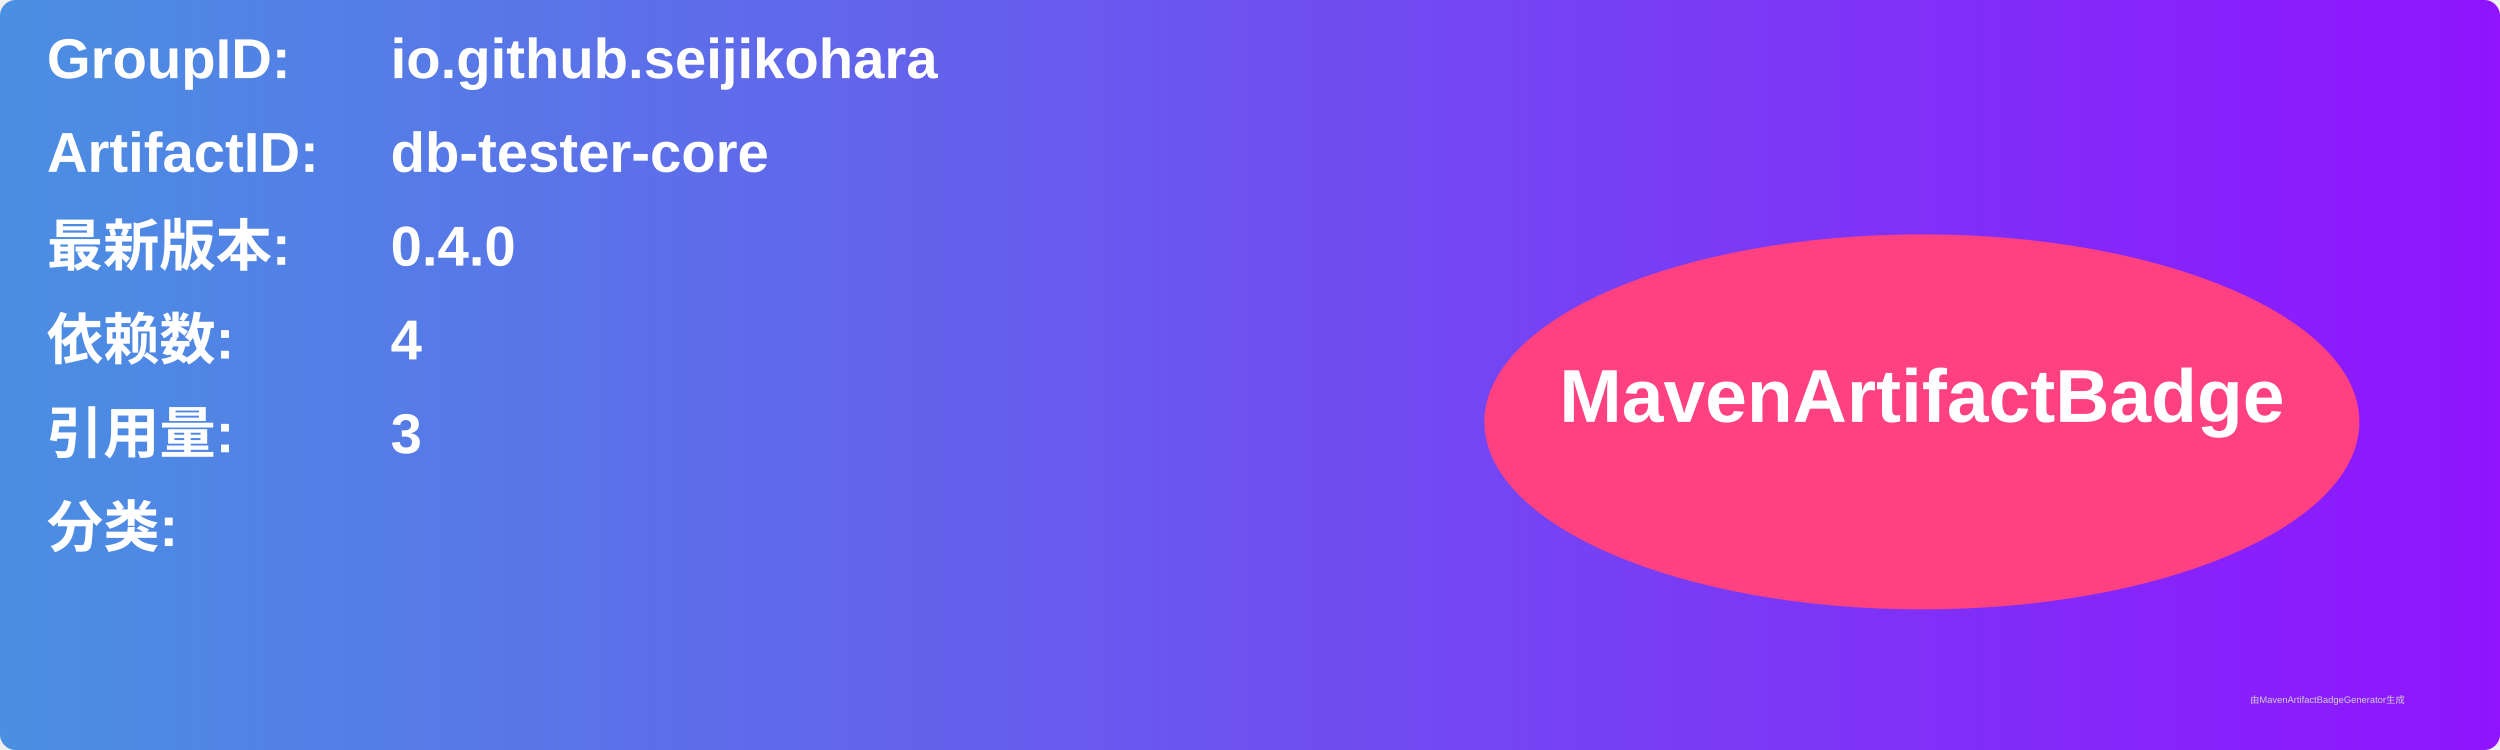
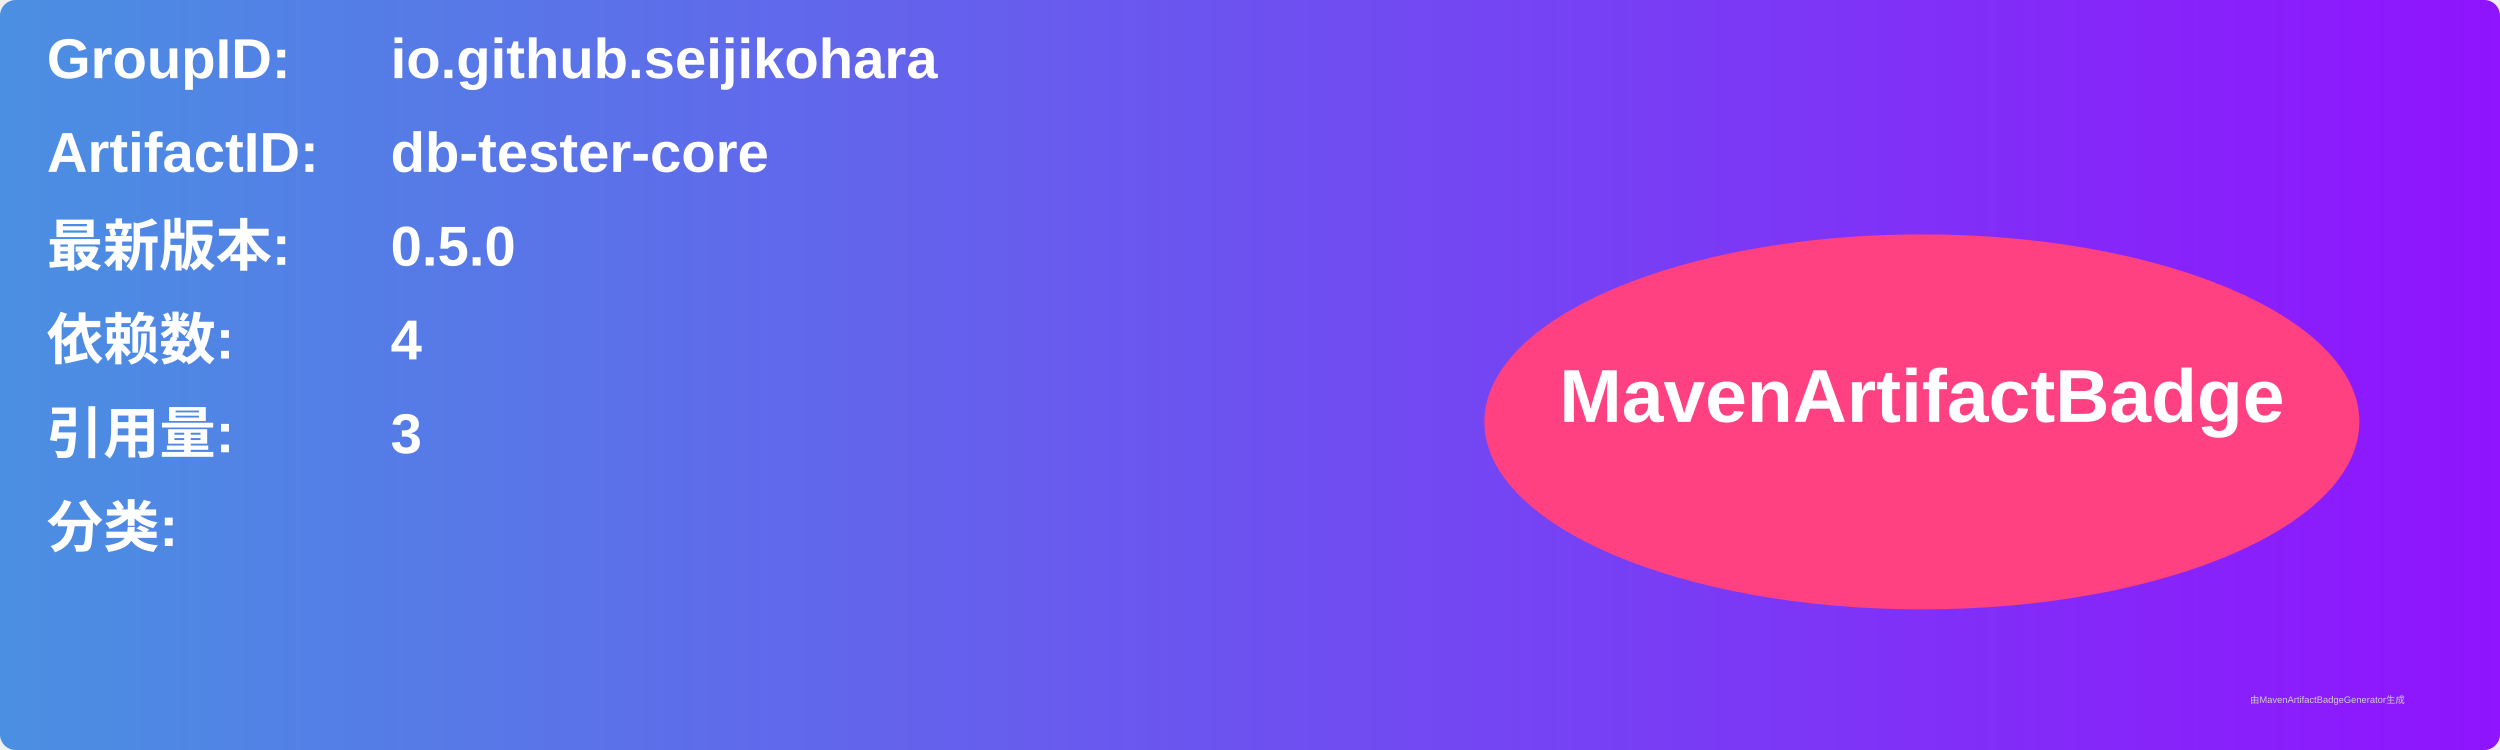
<svg xmlns="http://www.w3.org/2000/svg" width="800" height="240" viewBox="0 0 800 240">
  <linearGradient id="grad" x1="0%" y1="0%" x2="100%" y2="0%">
    <stop offset="0%" stop-color="#4a90e2" />
    <stop offset="100%" stop-color="#9013fe" />
  </linearGradient>
  <rect width="100%" height="100%" rx="5" ry="5" fill="url(#grad)" />
  <g transform="translate(15, 15)">
    <text x="0" y="10" font-family="Arial" font-size="18" fill="white" font-weight="bold" width="260">GroupID:</text>
    <text x="110" y="10" font-family="Arial" font-size="18" fill="white" font-weight="bold" width="460">io.github.seijikohara</text>
    <text x="0" y="40" font-family="Arial" font-size="18" fill="white" font-weight="bold" width="260">ArtifactID:</text>
    <text x="110" y="40" font-family="Arial" font-size="18" fill="white" font-weight="bold" width="460">db-tester-core</text>
    <text x="0" y="70" font-family="Arial" font-size="18" fill="white" font-weight="bold">最新版本:</text>
    <text x="110" y="70" font-family="Arial" font-size="18" fill="white" font-weight="bold">
-       <tspan font-weight="bold">0.4.0</tspan>
+       <tspan font-weight="bold">0.5.0</tspan>
    </text>
    <text x="0" y="100" font-family="Arial" font-size="18" fill="white" font-weight="bold">依赖数: </text>
    <text x="110" y="100" font-family="Arial" font-size="18" fill="white">
      <tspan font-weight="bold">4</tspan>
    </text>
    <text x="0" y="130" font-family="Arial" font-size="18" fill="white" font-weight="bold">引用量: </text>
    <text x="110" y="130" font-family="Arial" font-size="18" fill="white">
      <tspan font-weight="bold">3</tspan>
    </text>
    <text x="0" y="160" font-family="Arial" font-size="18" fill="white" font-weight="bold">分类:</text>
    <text x="10" y="190" font-family="Arial" font-size="10" fill="white">
      <tspan font-weight="bold" />
    </text>
    <ellipse cx="600" cy="120" rx="140" ry="60" fill="#ff4081" />
    <text x="600" y="120" text-anchor="middle" font-family="Arial" font-size="24" fill="white" font-weight="bold">MavenArtifactBadge</text>
  </g>
  <text x="720" y="225" font-family="Arial" font-size="3" fill="#d0d0d0">由MavenArtifactBadgeGenerator生成</text>
</svg>
